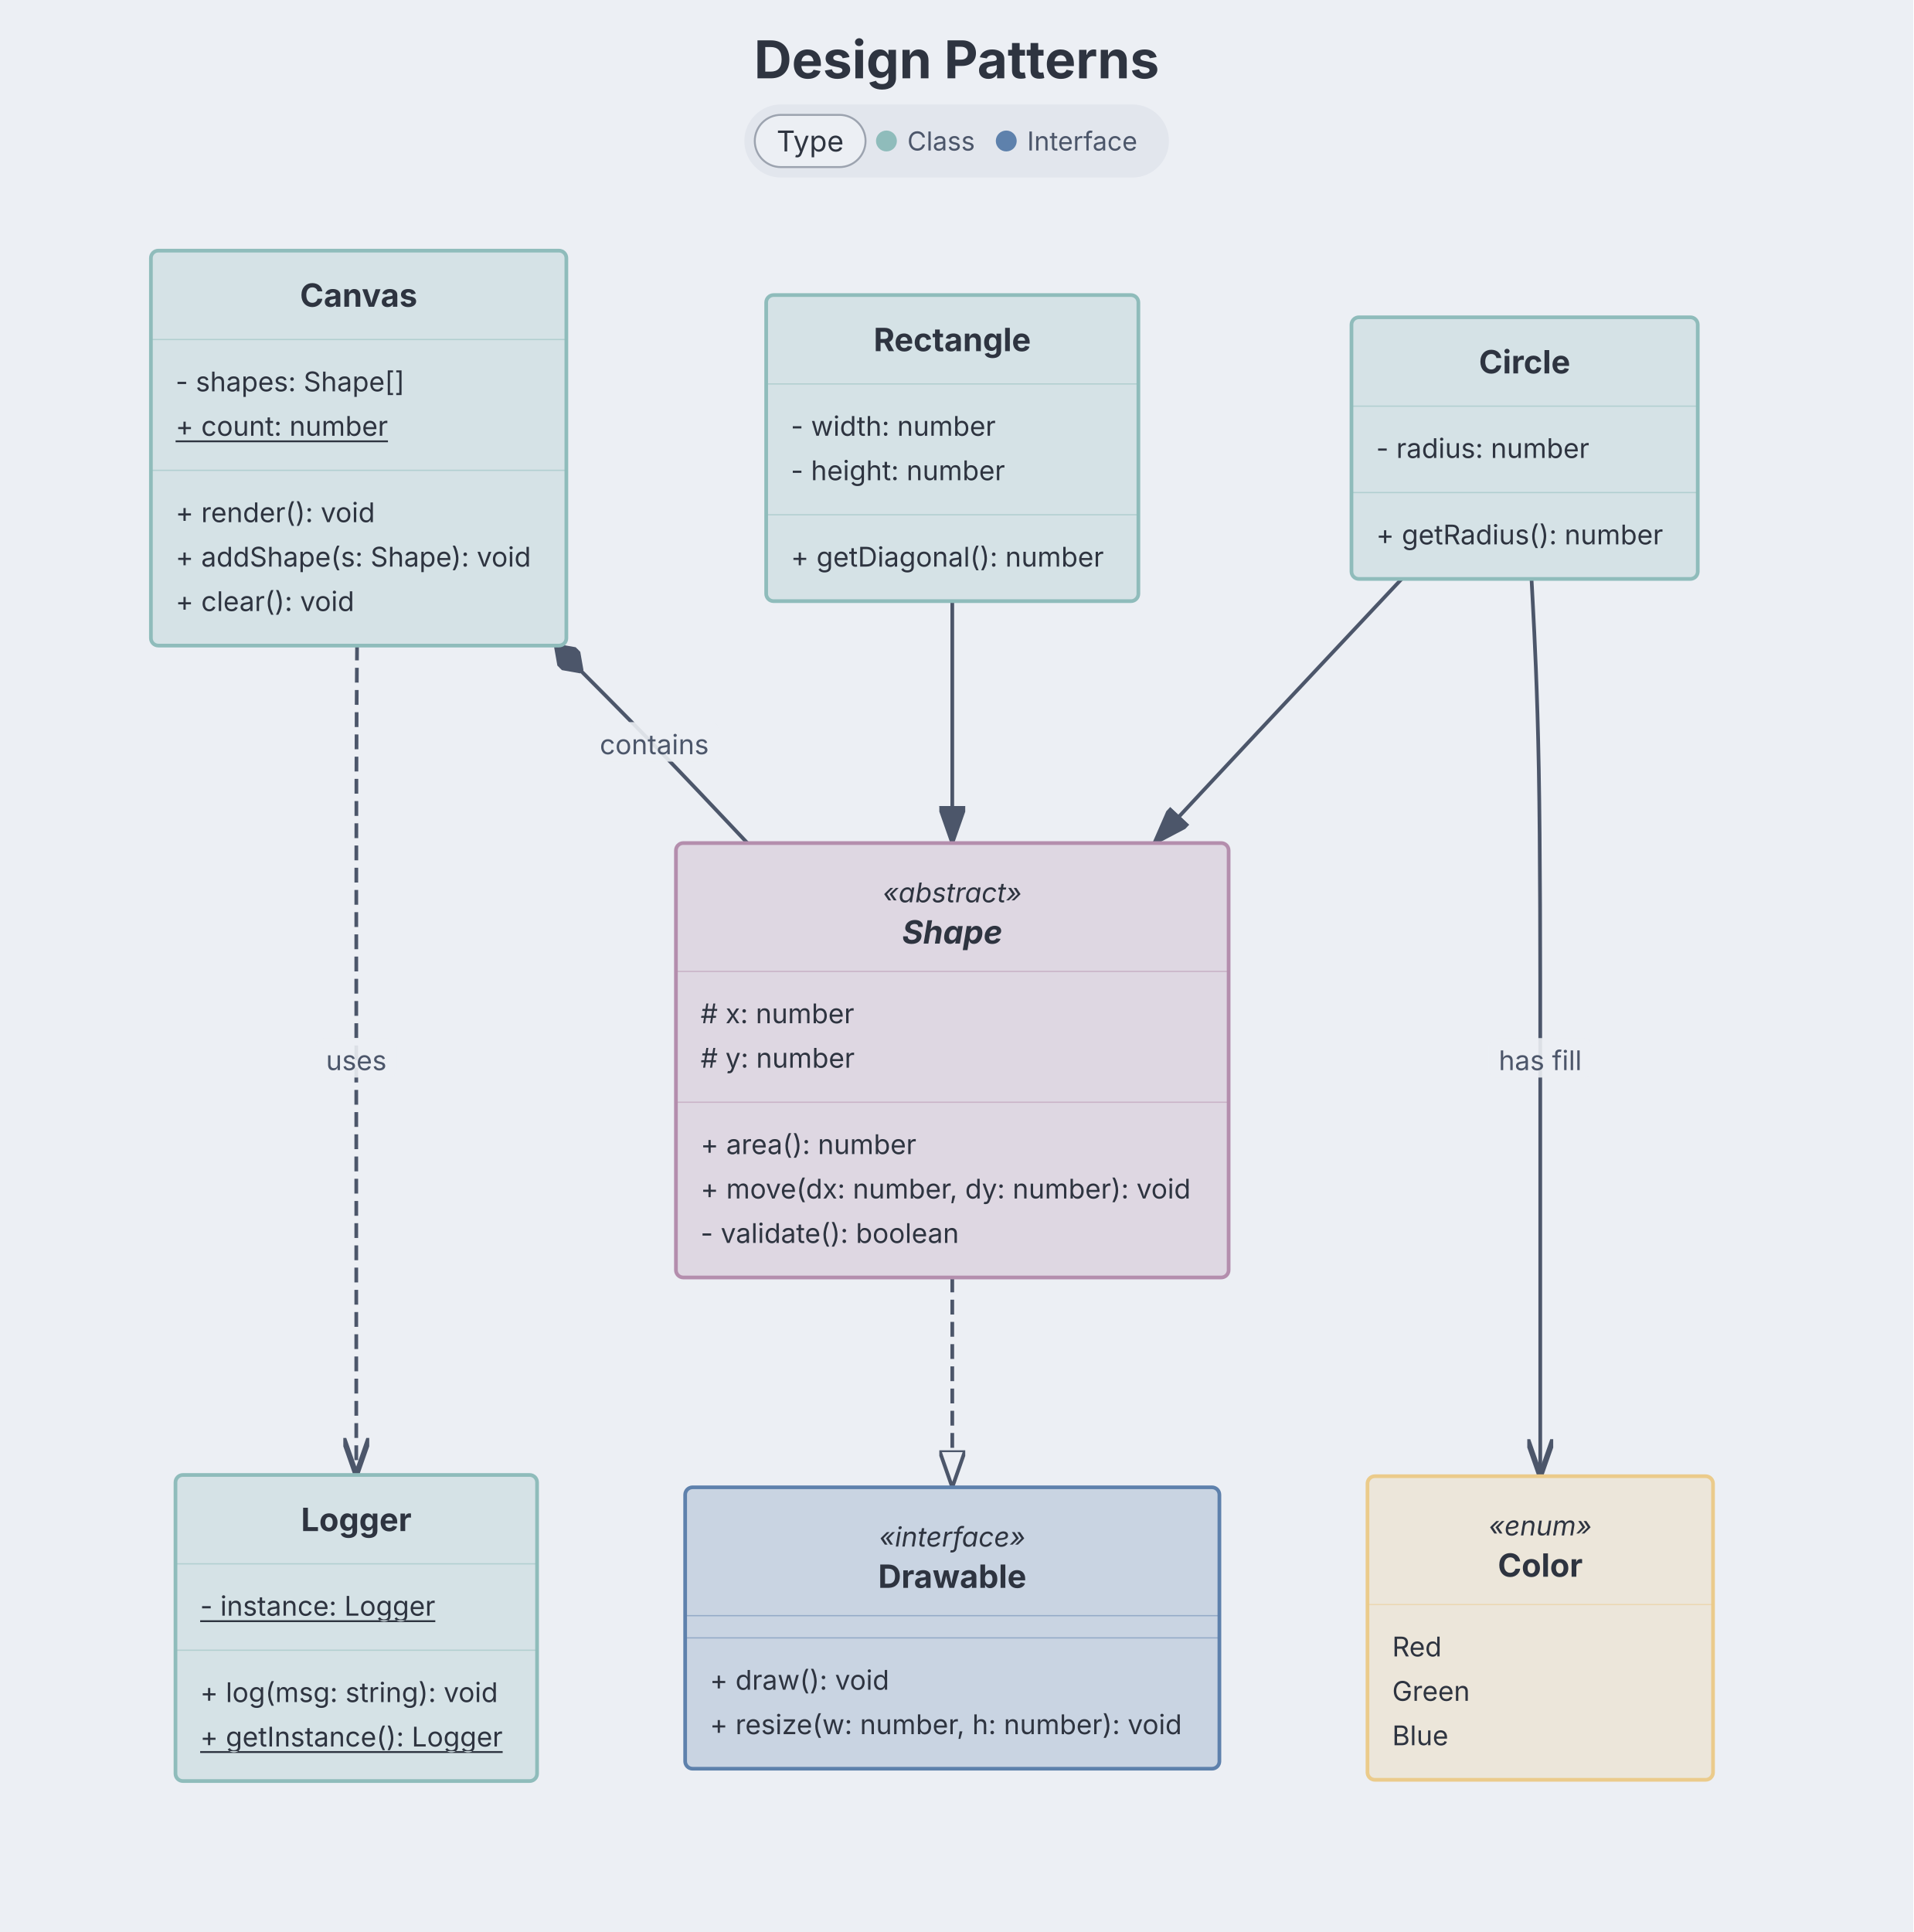
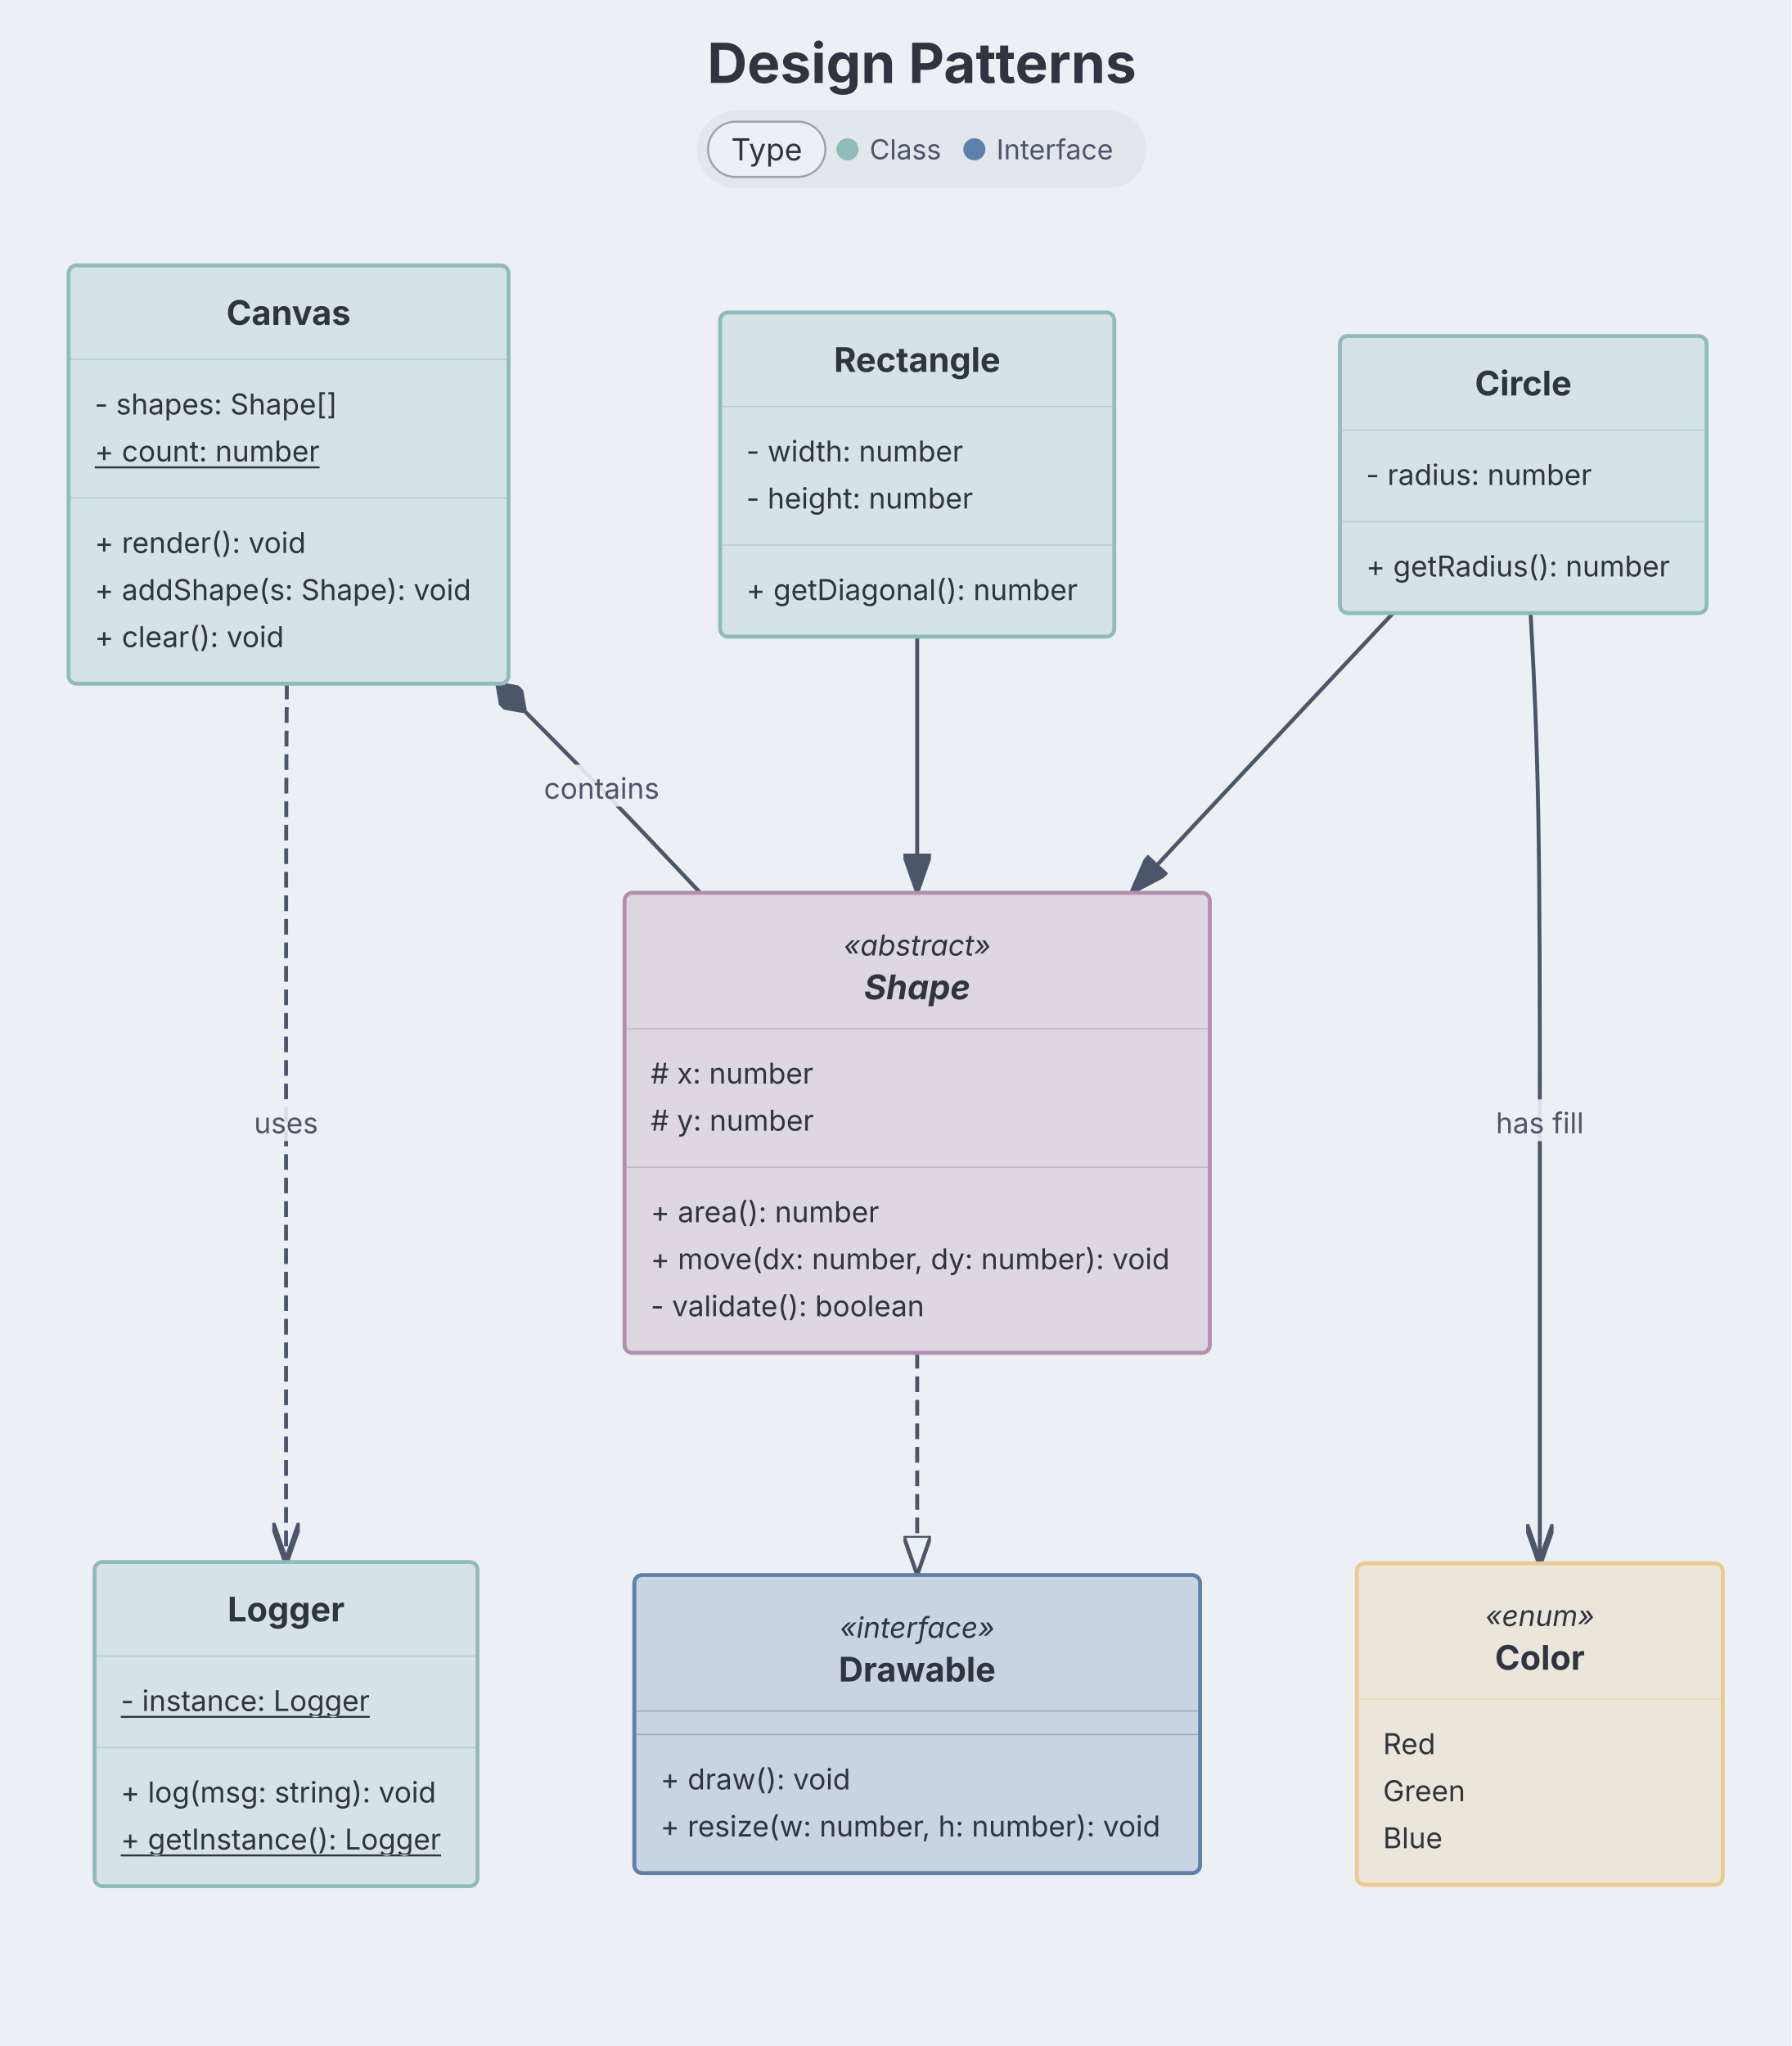
- <svg xmlns="http://www.w3.org/2000/svg" aria-describedby="dgmo-desc-d112f604" role="img" aria-label="Design Patterns — Class diagram" width="732.919" height="740" viewBox="0 0 732.919 740" preserveAspectRatio="xMidYMin meet" style="font-family: Inter, system-ui, Avenir, Helvetica, Arial, sans-serif; background: rgb(236, 239, 244);">
+ <svg xmlns="http://www.w3.org/2000/svg" aria-describedby="dgmo-desc-d112f604" role="img" aria-label="Design Patterns — Class diagram" width="648" height="740" viewBox="33 0 648 740" preserveAspectRatio="xMidYMin meet" style="font-family: Inter, system-ui, Avenir, Helvetica, Arial, sans-serif; background: rgb(236, 239, 244);">
  <style>.cd-class:hover{filter:saturate(1.4) brightness(1.06)}.cd-class{transition:filter .12s ease, opacity .12s ease}@media (hover:hover){svg:has(.cd-class[data-node-id="drawable"]:hover) .cd-edge-group:not([data-source="drawable"]):not([data-target="drawable"]){opacity:0.4}svg:has(.cd-class[data-node-id="shape"]:hover) .cd-edge-group:not([data-source="shape"]):not([data-target="shape"]){opacity:0.4}svg:has(.cd-class[data-node-id="circle"]:hover) .cd-edge-group:not([data-source="circle"]):not([data-target="circle"]){opacity:0.4}svg:has(.cd-class[data-node-id="rectangle"]:hover) .cd-edge-group:not([data-source="rectangle"]):not([data-target="rectangle"]){opacity:0.4}svg:has(.cd-class[data-node-id="color"]:hover) .cd-edge-group:not([data-source="color"]):not([data-target="color"]){opacity:0.4}svg:has(.cd-class[data-node-id="canvas"]:hover) .cd-edge-group:not([data-source="canvas"]):not([data-target="canvas"]){opacity:0.4}svg:has(.cd-class[data-node-id="logger"]:hover) .cd-edge-group:not([data-source="logger"]):not([data-target="logger"]){opacity:0.4}svg:has([data-legend-entry="interface"]:hover) .cd-class[data-cd-type="interface"]{filter:saturate(1.4) brightness(1.06)}svg:has(.cd-class[data-cd-type="interface"]:hover) [data-legend-entry="interface"]{filter:saturate(1.4) brightness(1.06)}svg:has([data-legend-entry="abstract"]:hover) .cd-class[data-cd-type="abstract"]{filter:saturate(1.4) brightness(1.06)}svg:has(.cd-class[data-cd-type="abstract"]:hover) [data-legend-entry="abstract"]{filter:saturate(1.4) brightness(1.06)}svg:has([data-legend-entry="class"]:hover) .cd-class[data-cd-type="class"]{filter:saturate(1.4) brightness(1.06)}svg:has(.cd-class[data-cd-type="class"]:hover) [data-legend-entry="class"]{filter:saturate(1.4) brightness(1.06)}svg:has([data-legend-entry="enum"]:hover) .cd-class[data-cd-type="enum"]{filter:saturate(1.4) brightness(1.06)}svg:has(.cd-class[data-cd-type="enum"]:hover) [data-legend-entry="enum"]{filter:saturate(1.4) brightness(1.06)}}</style>
-   <rect class="dgmo-canvas-bg" x="0" y="0" width="732.919" height="740" fill="#eceff4" />
+   <rect class="dgmo-canvas-bg" x="33" y="0" width="648" height="740" fill="#eceff4" />
  <defs>
    <marker id="cd-arrow-inherit" viewBox="0 0 10 7" refX="10" refY="3.5" markerWidth="10" markerHeight="7" orient="auto">
      <polygon points="0,0 10,3.5 0,7" fill="#4c566a" stroke="#4c566a" stroke-width="1" />
    </marker>
    <marker id="cd-arrow-implement" viewBox="0 0 10 7" refX="10" refY="3.5" markerWidth="10" markerHeight="7" orient="auto">
      <polygon points="0,0 10,3.5 0,7" fill="#eceff4" stroke="#4c566a" stroke-width="1" />
    </marker>
    <marker id="cd-arrow-compose" viewBox="0 0 10 7" refX="0" refY="3.5" markerWidth="10" markerHeight="7" orient="auto">
      <polygon points="5,0 10,3.5 5,7 0,3.5" fill="#4c566a" stroke="#4c566a" stroke-width="1" />
    </marker>
    <marker id="cd-arrow-aggregate" viewBox="0 0 10 7" refX="0" refY="3.5" markerWidth="10" markerHeight="7" orient="auto">
      <polygon points="5,0 10,3.5 5,7 0,3.5" fill="#eceff4" stroke="#4c566a" stroke-width="1" />
    </marker>
    <marker id="cd-arrow-depend" viewBox="0 0 10 7" refX="10" refY="3.5" markerWidth="10" markerHeight="7" orient="auto">
      <polyline points="0,0 10,3.5 0,7" fill="none" stroke="#4c566a" stroke-width="1.5" />
    </marker>
    <marker id="cd-arrow-assoc" viewBox="0 0 10 7" refX="10" refY="3.5" markerWidth="10" markerHeight="7" orient="auto">
      <polyline points="0,0 10,3.5 0,7" fill="none" stroke="#4c566a" stroke-width="1.5" />
    </marker>
  </defs>
  <text class="chart-title" x="366.459" y="30" text-anchor="middle" fill="#2e3440" font-size="20" font-weight="bold" style="cursor: default;" data-line-number="1">Design Patterns</text>
  <g class="cd-legend" transform="translate(0,40)">
    <g class="dgmo-legend" data-legend-title-relation="below-title" data-legend-capsule-addon-width="0" data-legend-active="type">
      <g transform="translate(285.133,0)" data-legend-group="type" style="cursor: pointer;">
        <rect width="162.653" height="28" rx="14" fill="#e2e6ed" />
        <rect x="4" y="4" width="42.433" height="20" rx="10" fill="#eceff4" />
        <rect x="4" y="4" width="42.433" height="20" rx="10" fill="none" stroke="#9ca3af" stroke-width="0.75" />
        <text x="25.216" y="14" text-anchor="middle" dominant-baseline="central" font-size="11" font-weight="normal" fill="#2e3440" pointer-events="none" font-family="Inter, system-ui, Avenir, Helvetica, Arial, sans-serif">Type</text>
        <g data-legend-entry="class" data-series-name="Class" style="cursor: pointer;">
          <rect data-legend-hit="" x="50.433" y="0" width="45.9" height="28" fill="transparent" />
          <circle cx="54.433" cy="14" r="4" fill="#8fbcbb" />
          <text x="62.433" y="14" dominant-baseline="central" font-size="10" fill="#4c566a" font-family="Inter, system-ui, Avenir, Helvetica, Arial, sans-serif">Class</text>
        </g>
        <g data-legend-entry="interface" data-series-name="Interface" style="cursor: pointer;">
          <rect data-legend-hit="" x="96.333" y="0" width="62.32" height="28" fill="transparent" />
          <circle cx="100.333" cy="14" r="4" fill="#5e81ac" />
          <text x="108.333" y="14" dominant-baseline="central" font-size="10" fill="#4c566a" font-family="Inter, system-ui, Avenir, Helvetica, Arial, sans-serif">Interface</text>
        </g>
      </g>
    </g>
  </g>
  <g transform="translate(38.89779, 96) scale(0.9454545)">
    <g class="cd-edge-group" data-line-number="7" data-source="shape" data-target="drawable">
      <path d="M344.691,416L344.691,422.667C344.691,429.333,344.691,442.667,344.691,456.833C344.691,471,344.691,486,344.691,493.5L344.691,501" fill="none" stroke="#4c566a" stroke-width="1.5" class="cd-edge" stroke-dasharray="6 3" marker-end="url(#cd-arrow-implement)" />
    </g>
    <g class="cd-edge-group" data-line-number="14" data-source="circle" data-target="shape">
      <path d="M526.773,133L516.278,144.167C505.783,155.333,484.794,177.667,468.096,195.5C451.397,213.333,438.99,226.667,432.786,233.333L426.582,240" fill="none" stroke="#4c566a" stroke-width="1.5" class="cd-edge" marker-end="url(#cd-arrow-inherit)" />
    </g>
    <g class="cd-edge-group" data-line-number="18" data-source="rectangle" data-target="shape">
      <path d="M344.691,142L344.691,151.667C344.691,161.333,344.691,180.667,344.691,197C344.691,213.333,344.691,226.667,344.691,233.333L344.691,240" fill="none" stroke="#4c566a" stroke-width="1.5" class="cd-edge" marker-end="url(#cd-arrow-inherit)" />
    </g>
    <g class="cd-edge-group" data-line-number="34" data-source="canvas" data-target="shape">
      <path d="M184.022,160L190.677,166.667C197.331,173.333,210.641,186.667,223.584,200C236.527,213.333,249.105,226.667,255.393,233.333L261.682,240" fill="none" stroke="#4c566a" stroke-width="1.5" class="cd-edge" marker-start="url(#cd-arrow-compose)" />
      <rect x="197.884" y="191" width="52.132" height="16" rx="3" fill="#eceff4" opacity="0.9" class="cd-edge-label-bg" />
      <text x="223.95" y="204" text-anchor="middle" fill="#4c566a" font-size="11" class="cd-edge-label">contains</text>
    </g>
    <g class="cd-edge-group" data-line-number="35" data-source="canvas" data-target="logger">
      <path d="M103.528,160L103.475,166.667C103.422,173.333,103.316,186.667,103.263,214.667C103.21,242.667,103.21,285.333,103.21,328C103.21,370.667,103.21,413.333,103.21,441.333C103.21,469.333,103.21,482.667,103.21,489.333L103.21,496" fill="none" stroke="#4c566a" stroke-width="1.5" class="cd-edge" stroke-dasharray="6 3" marker-end="url(#cd-arrow-depend)" />
      <rect x="86.945" y="319" width="32.53" height="16" rx="3" fill="#eceff4" opacity="0.9" class="cd-edge-label-bg" />
      <text x="103.21" y="332" text-anchor="middle" fill="#4c566a" font-size="11" class="cd-edge-label">uses</text>
    </g>
    <g class="cd-edge-group" data-line-number="43" data-source="circle" data-target="color">
      <path d="M579.381,133L579.971,144.167C580.561,155.333,581.74,177.667,582.329,210.167C582.919,242.667,582.919,285.333,582.919,328C582.919,370.667,582.919,413.333,582.919,441.417C582.919,469.5,582.919,483,582.919,489.75L582.919,496.5" fill="none" stroke="#4c566a" stroke-width="1.5" class="cd-edge" marker-end="url(#cd-arrow-assoc)" />
      <rect x="562.1" y="319" width="41.638" height="16" rx="3" fill="#eceff4" opacity="0.9" class="cd-edge-label-bg" />
      <text x="582.919" y="332" text-anchor="middle" fill="#4c566a" font-size="11" class="cd-edge-label">has fill</text>
    </g>
    <g transform="translate(344.691, 558)" class="cd-class" data-line-number="3" data-node-id="drawable" data-cd-type="interface">
      <rect x="-108.228" y="-57" width="216.456" height="114" rx="3" ry="3" fill="#c9d4e2" stroke="#5e81ac" stroke-width="1.5" />
      <text x="0" y="-37" text-anchor="middle" dominant-baseline="central" fill="#2e3440" font-size="11" font-style="italic">«interface»</text>
      <text x="0" y="-21" text-anchor="middle" dominant-baseline="central" fill="#2e3440" font-size="13" font-weight="bold" font-style="normal">Drawable</text>
      <line x1="-108.228" y1="-5" x2="108.228" y2="-5" stroke="#5e81ac" stroke-width="0.5" stroke-opacity="0.5" />
      <line x1="-108.228" y1="4" x2="108.228" y2="4" stroke="#5e81ac" stroke-width="0.5" stroke-opacity="0.5" />
      <text x="-98.228" y="21" dominant-baseline="central" fill="#2e3440" font-size="11">+ draw(): void</text>
      <text x="-98.228" y="39" dominant-baseline="central" fill="#2e3440" font-size="11">+ resize(w: number, h: number): void</text>
    </g>
    <g transform="translate(344.691, 328)" class="cd-class" data-line-number="7" data-node-id="shape" data-cd-type="abstract">
      <rect x="-111.968" y="-88" width="223.936" height="176" rx="3" ry="3" fill="#ded7e2" stroke="#b48ead" stroke-width="1.5" />
      <text x="0" y="-68" text-anchor="middle" dominant-baseline="central" fill="#2e3440" font-size="11" font-style="italic">«abstract»</text>
      <text x="0" y="-52" text-anchor="middle" dominant-baseline="central" fill="#2e3440" font-size="13" font-weight="bold" font-style="italic">Shape</text>
      <line x1="-111.968" y1="-36" x2="111.968" y2="-36" stroke="#b48ead" stroke-width="0.5" stroke-opacity="0.5" />
      <text x="-101.968" y="-19" dominant-baseline="central" fill="#2e3440" font-size="11"># x: number</text>
      <text x="-101.968" y="-1" dominant-baseline="central" fill="#2e3440" font-size="11"># y: number</text>
      <line x1="-111.968" y1="17" x2="111.968" y2="17" stroke="#b48ead" stroke-width="0.5" stroke-opacity="0.5" />
      <text x="-101.968" y="34" dominant-baseline="central" fill="#2e3440" font-size="11">+ area(): number</text>
      <text x="-101.968" y="52" dominant-baseline="central" fill="#2e3440" font-size="11">+ move(dx: number, dy: number): void</text>
      <text x="-101.968" y="70" dominant-baseline="central" fill="#2e3440" font-size="11">- validate(): boolean</text>
    </g>
    <g transform="translate(576.5828, 80)" class="cd-class" data-line-number="42" data-node-id="circle" data-cd-type="class">
      <rect x="-70.151" y="-53" width="140.303" height="106" rx="3" ry="3" fill="#d5e2e6" stroke="#8fbcbb" stroke-width="1.5" />
      <text x="0" y="-35" text-anchor="middle" dominant-baseline="central" fill="#2e3440" font-size="13" font-weight="bold">Circle</text>
      <line x1="-70.151" y1="-17" x2="70.151" y2="-17" stroke="#8fbcbb" stroke-width="0.5" stroke-opacity="0.5" />
      <text x="-60.151" y="0" dominant-baseline="central" fill="#2e3440" font-size="11">- radius: number</text>
      <line x1="-70.151" y1="18" x2="70.151" y2="18" stroke="#8fbcbb" stroke-width="0.5" stroke-opacity="0.5" />
      <text x="-60.151" y="35" dominant-baseline="central" fill="#2e3440" font-size="11">+ getRadius(): number</text>
    </g>
    <g transform="translate(344.691, 80)" class="cd-class" data-line-number="18" data-node-id="rectangle" data-cd-type="class">
      <rect x="-75.404" y="-62" width="150.808" height="124" rx="3" ry="3" fill="#d5e2e6" stroke="#8fbcbb" stroke-width="1.5" />
      <text x="0" y="-44" text-anchor="middle" dominant-baseline="central" fill="#2e3440" font-size="13" font-weight="bold">Rectangle</text>
      <line x1="-75.404" y1="-26" x2="75.404" y2="-26" stroke="#8fbcbb" stroke-width="0.5" stroke-opacity="0.5" />
      <text x="-65.404" y="-9" dominant-baseline="central" fill="#2e3440" font-size="11">- width: number</text>
      <text x="-65.404" y="9" dominant-baseline="central" fill="#2e3440" font-size="11">- height: number</text>
      <line x1="-75.404" y1="27" x2="75.404" y2="27" stroke="#8fbcbb" stroke-width="0.5" stroke-opacity="0.5" />
      <text x="-65.404" y="44" dominant-baseline="central" fill="#2e3440" font-size="11">+ getDiagonal(): number</text>
    </g>
    <g transform="translate(582.919, 558)" class="cd-class" data-line-number="23" data-node-id="color" data-cd-type="enum">
      <rect x="-70" y="-61.5" width="140" height="123" rx="3" ry="3" fill="#ece6da" stroke="#ebcb8b" stroke-width="1.5" />
      <text x="0" y="-41.5" text-anchor="middle" dominant-baseline="central" fill="#2e3440" font-size="11" font-style="italic">«enum»</text>
      <text x="0" y="-25.5" text-anchor="middle" dominant-baseline="central" fill="#2e3440" font-size="13" font-weight="bold" font-style="normal">Color</text>
      <line x1="-70" y1="-9.5" x2="70" y2="-9.5" stroke="#ebcb8b" stroke-width="0.5" stroke-opacity="0.5" />
      <text x="-60" y="7.5" dominant-baseline="central" fill="#2e3440" font-size="11">Red</text>
      <text x="-60" y="25.5" dominant-baseline="central" fill="#2e3440" font-size="11">Green</text>
      <text x="-60" y="43.5" dominant-baseline="central" fill="#2e3440" font-size="11">Blue</text>
    </g>
    <g transform="translate(104.1655, 80)" class="cd-class" data-line-number="28" data-node-id="canvas" data-cd-type="class">
      <rect x="-84.165" y="-80" width="168.331" height="160" rx="3" ry="3" fill="#d5e2e6" stroke="#8fbcbb" stroke-width="1.5" />
      <text x="0" y="-62" text-anchor="middle" dominant-baseline="central" fill="#2e3440" font-size="13" font-weight="bold">Canvas</text>
      <line x1="-84.165" y1="-44" x2="84.165" y2="-44" stroke="#8fbcbb" stroke-width="0.5" stroke-opacity="0.5" />
      <text x="-74.165" y="-27" dominant-baseline="central" fill="#2e3440" font-size="11">- shapes: Shape[]</text>
      <text x="-74.165" y="-9" dominant-baseline="central" fill="#2e3440" font-size="11" text-decoration="underline">+ count: number</text>
      <line x1="-84.165" y1="9" x2="84.165" y2="9" stroke="#8fbcbb" stroke-width="0.5" stroke-opacity="0.5" />
      <text x="-74.165" y="26" dominant-baseline="central" fill="#2e3440" font-size="11">+ render(): void</text>
      <text x="-74.165" y="44" dominant-baseline="central" fill="#2e3440" font-size="11">+ addShape(s: Shape): void</text>
      <text x="-74.165" y="62" dominant-baseline="central" fill="#2e3440" font-size="11">+ clear(): void</text>
    </g>
    <g transform="translate(103.2095, 558)" class="cd-class" data-line-number="37" data-node-id="logger" data-cd-type="class">
      <rect x="-73.253" y="-62" width="146.507" height="124" rx="3" ry="3" fill="#d5e2e6" stroke="#8fbcbb" stroke-width="1.5" />
      <text x="0" y="-44" text-anchor="middle" dominant-baseline="central" fill="#2e3440" font-size="13" font-weight="bold">Logger</text>
      <line x1="-73.253" y1="-26" x2="73.253" y2="-26" stroke="#8fbcbb" stroke-width="0.5" stroke-opacity="0.5" />
      <text x="-63.253" y="-9" dominant-baseline="central" fill="#2e3440" font-size="11" text-decoration="underline">- instance: Logger</text>
      <line x1="-73.253" y1="9" x2="73.253" y2="9" stroke="#8fbcbb" stroke-width="0.5" stroke-opacity="0.5" />
      <text x="-63.253" y="26" dominant-baseline="central" fill="#2e3440" font-size="11">+ log(msg: string): void</text>
      <text x="-63.253" y="44" dominant-baseline="central" fill="#2e3440" font-size="11" text-decoration="underline">+ getInstance(): Logger</text>
    </g>
  </g>
</svg>
